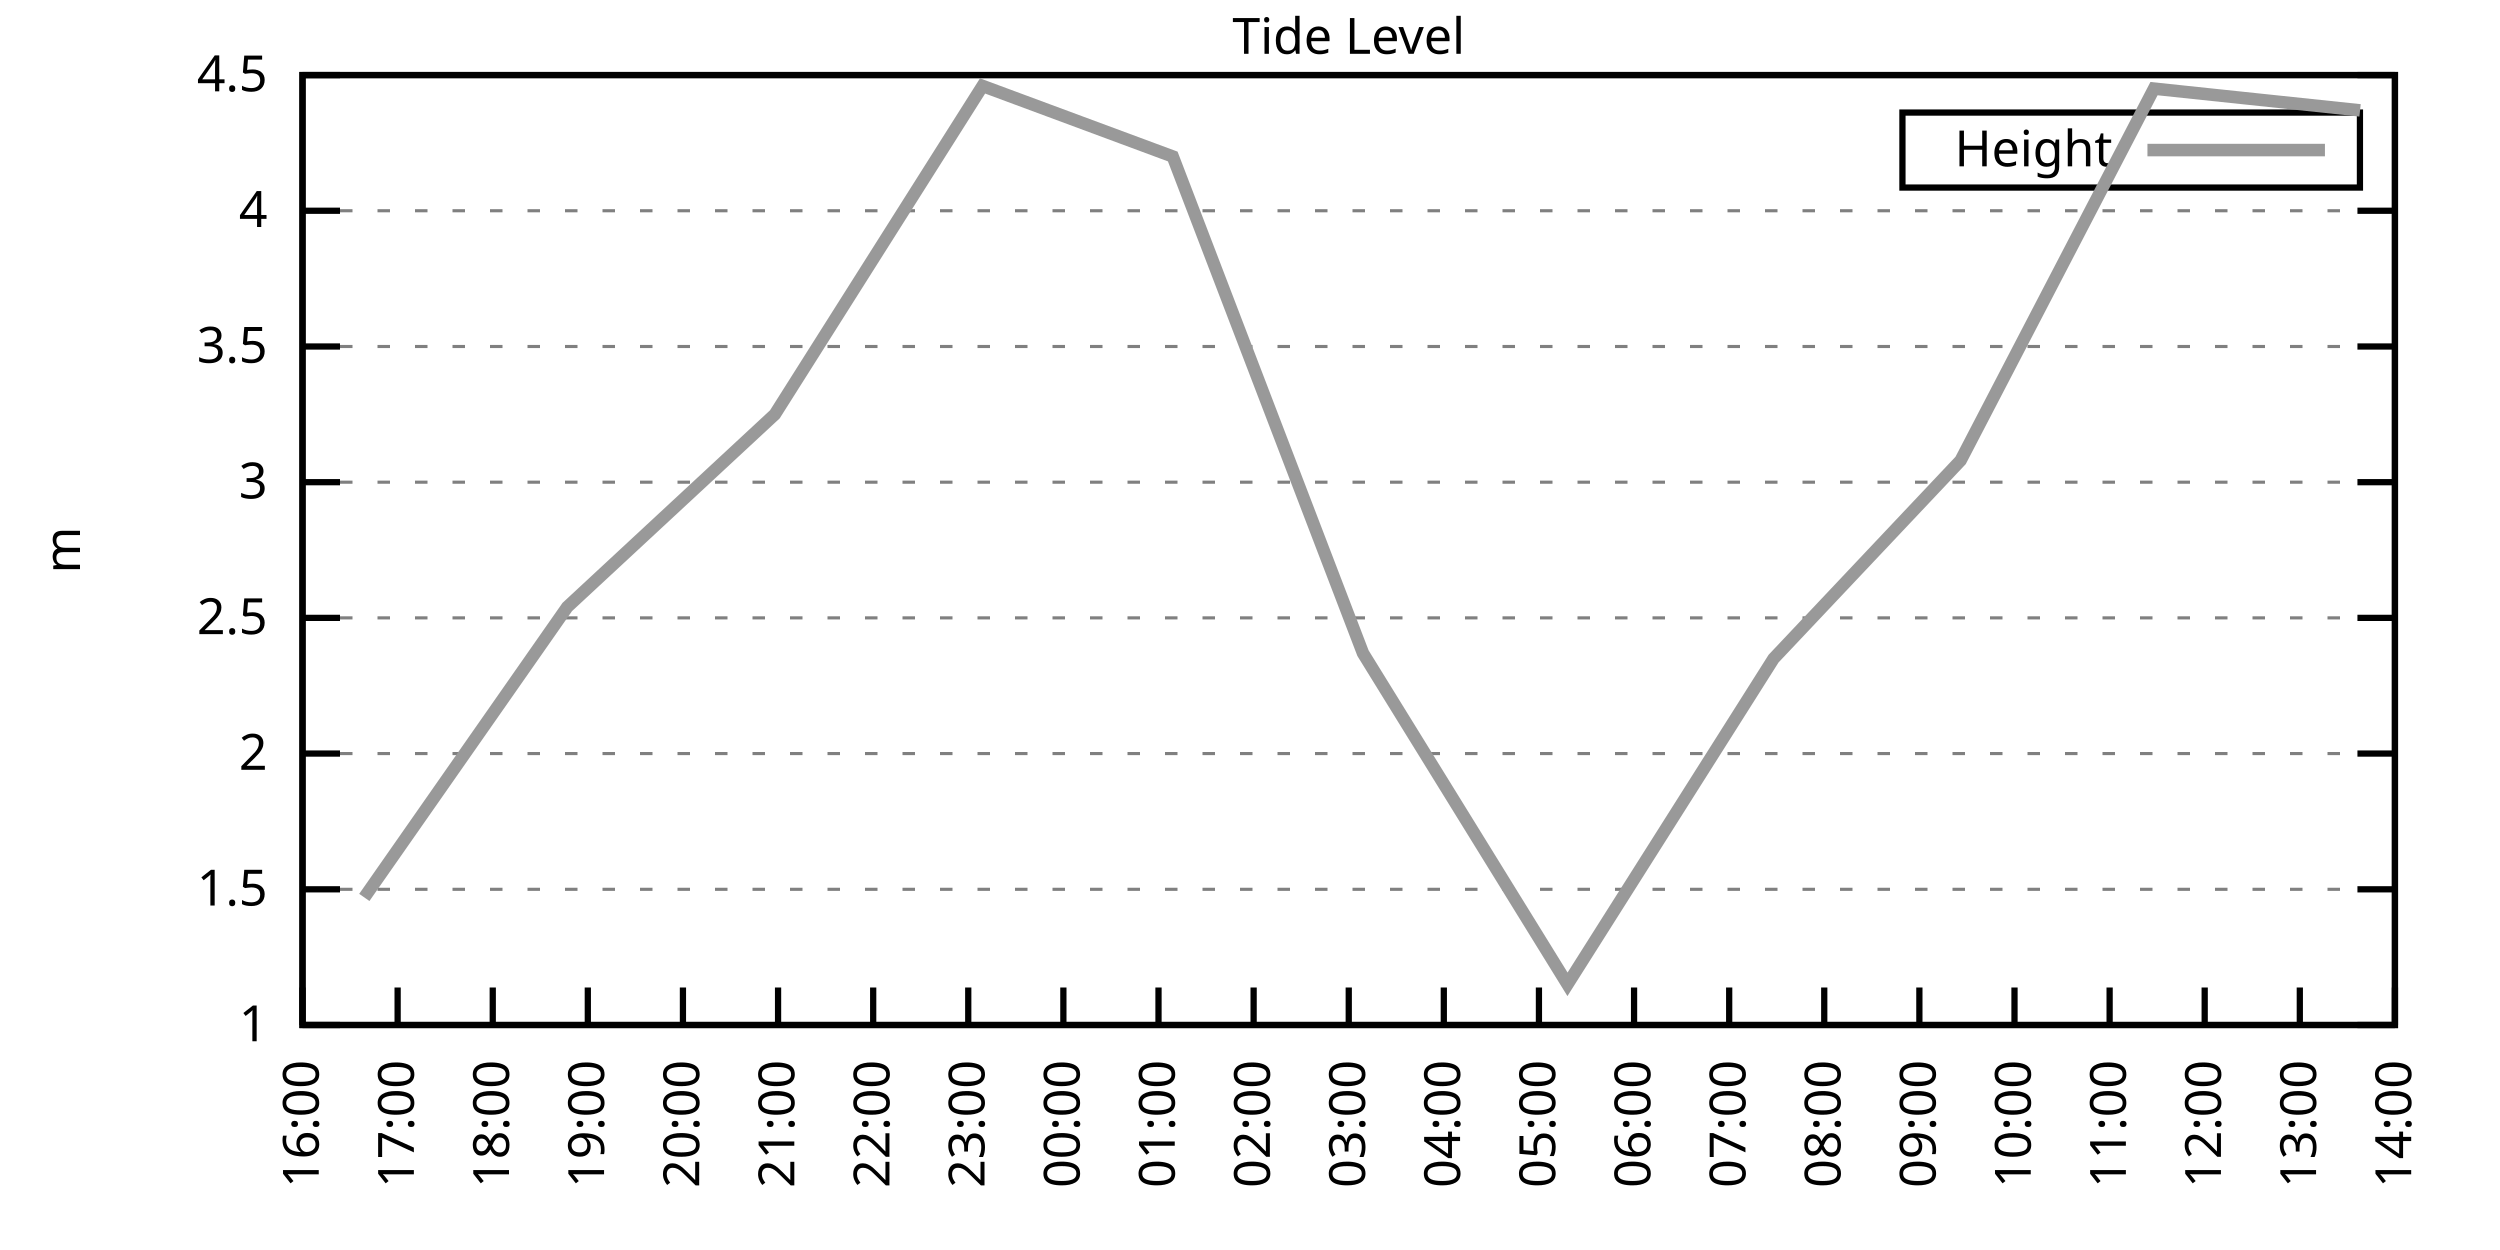
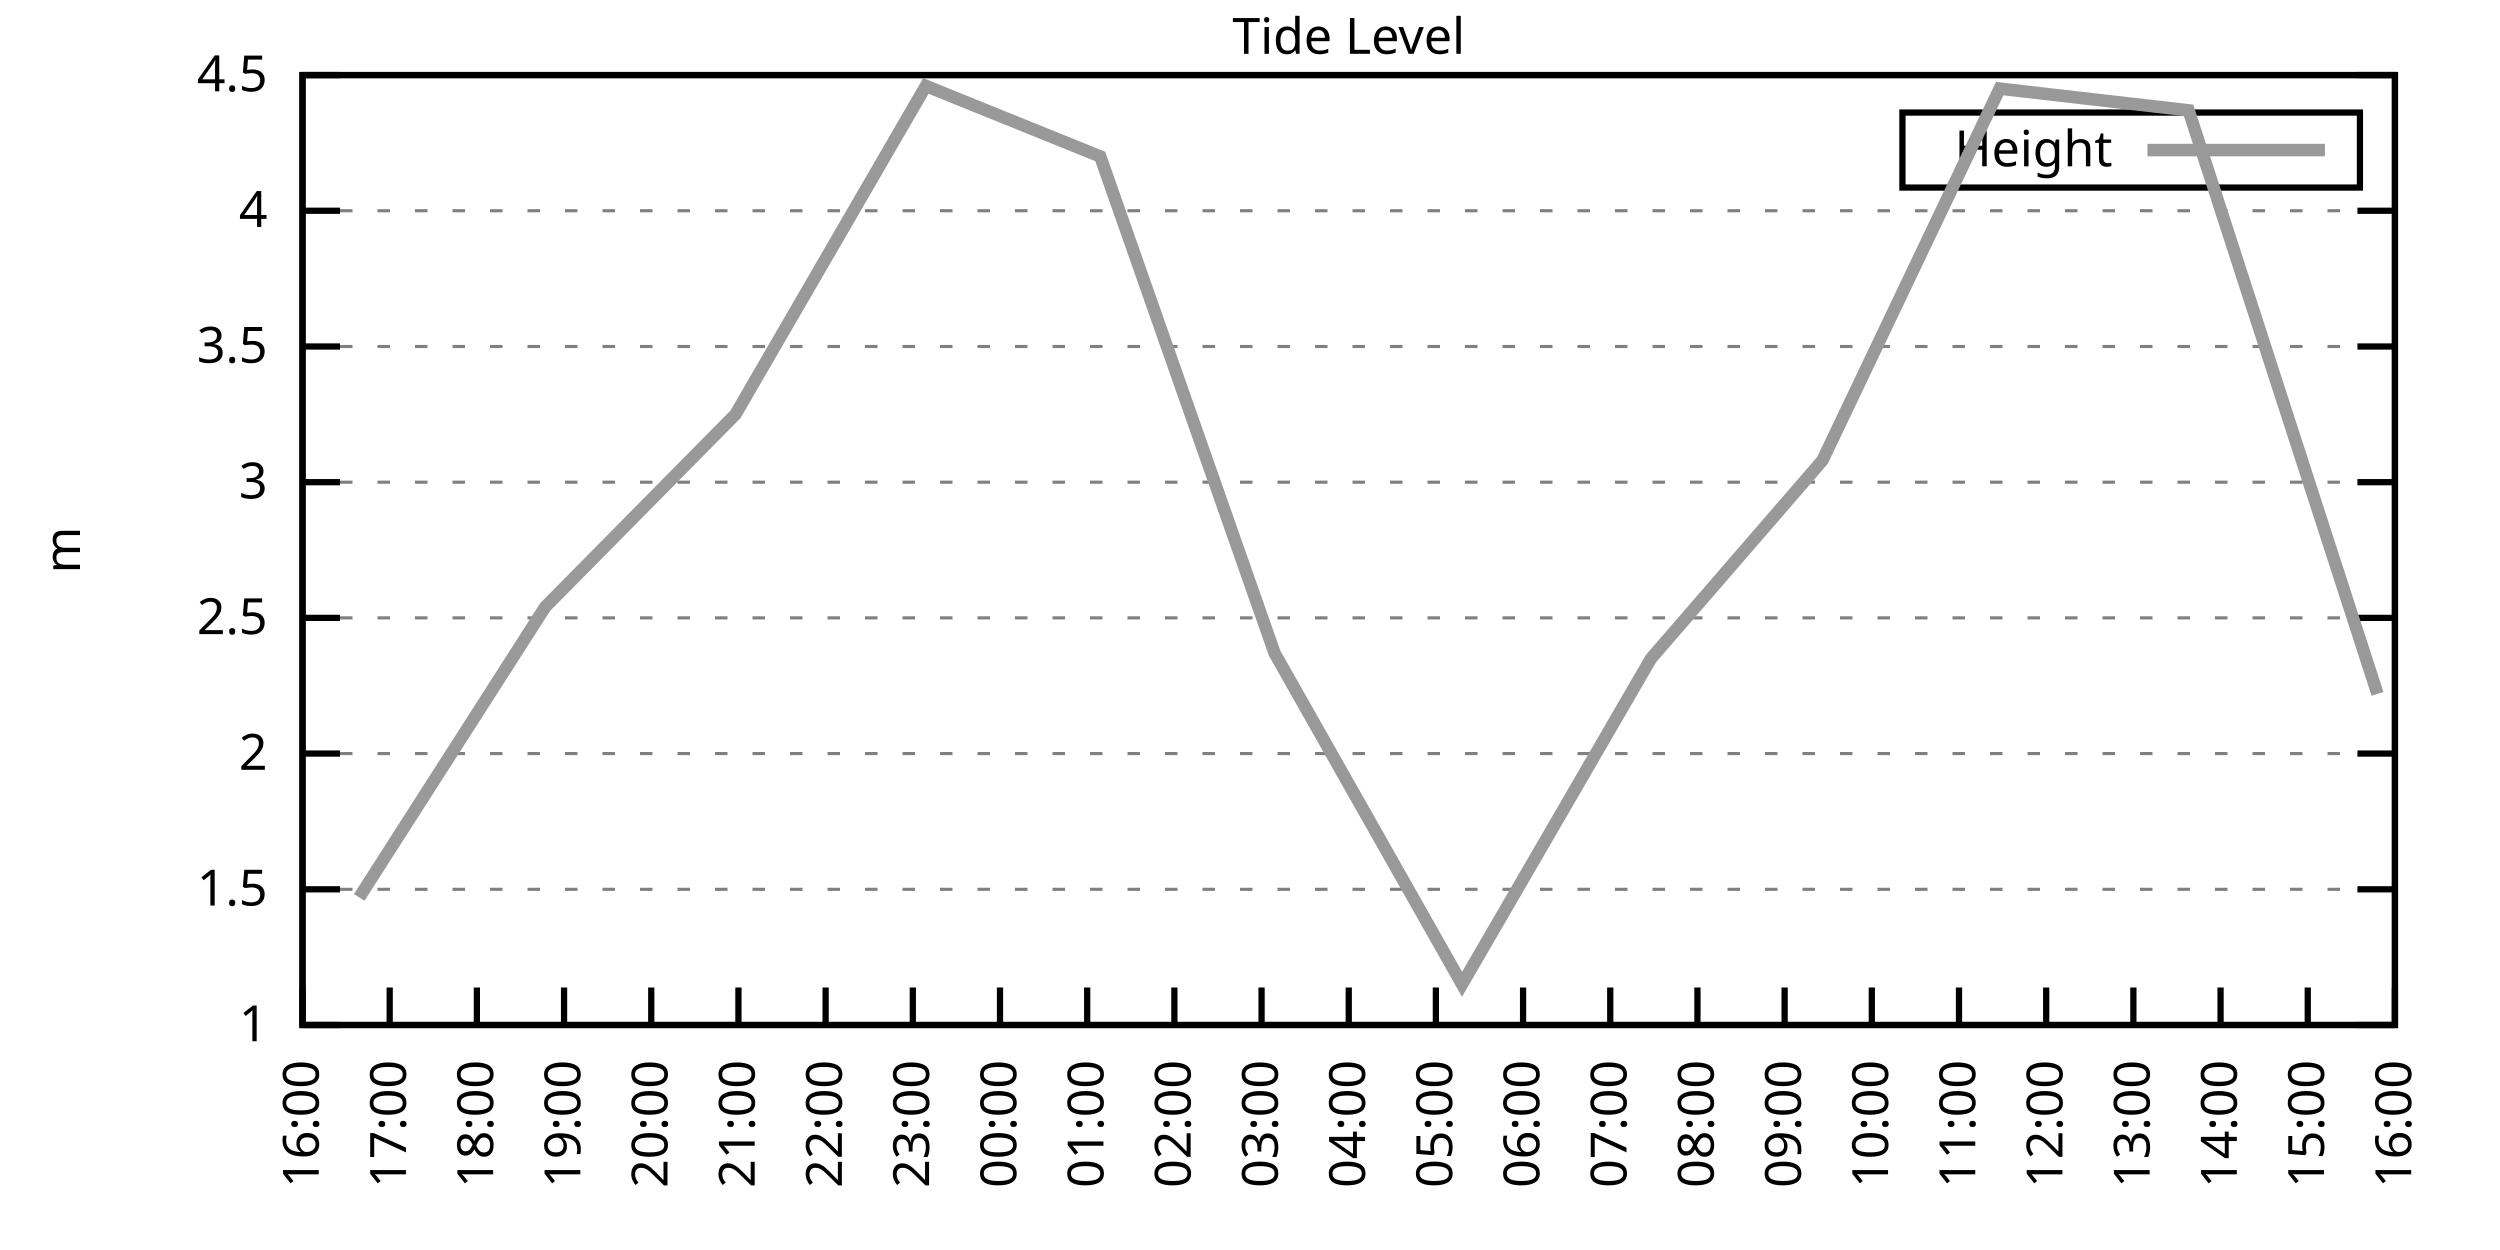
<svg xmlns="http://www.w3.org/2000/svg" xmlns:xlink="http://www.w3.org/1999/xlink" width="400" height="200" viewBox="0 0 400 200">
  <g id="gnuplot_canvas">
    <rect x="0" y="0" width="400" height="200" fill="none" />
    <defs>
      <circle id="gpDot" r="0.5" stroke-width="0.5" stroke="currentColor" />
      <path id="gpPt0" stroke-width="0.333" stroke="currentColor" d="M-1,0 h2 M0,-1 v2" />
      <path id="gpPt1" stroke-width="0.333" stroke="currentColor" d="M-1,-1 L1,1 M1,-1 L-1,1" />
      <path id="gpPt2" stroke-width="0.333" stroke="currentColor" d="M-1,0 L1,0 M0,-1 L0,1 M-1,-1 L1,1 M-1,1 L1,-1" />
      <rect id="gpPt3" stroke-width="0.333" stroke="currentColor" x="-1" y="-1" width="2" height="2" />
      <rect id="gpPt4" stroke-width="0.333" stroke="currentColor" fill="currentColor" x="-1" y="-1" width="2" height="2" />
      <circle id="gpPt5" stroke-width="0.333" stroke="currentColor" cx="0" cy="0" r="1" />
      <use xlink:href="#gpPt5" id="gpPt6" fill="currentColor" stroke="none" />
      <path id="gpPt7" stroke-width="0.333" stroke="currentColor" d="M0,-1.33 L-1.33,0.67 L1.33,0.67 z" />
      <use xlink:href="#gpPt7" id="gpPt8" fill="currentColor" stroke="none" />
      <use xlink:href="#gpPt7" id="gpPt9" stroke="currentColor" transform="rotate(180)" />
      <use xlink:href="#gpPt9" id="gpPt10" fill="currentColor" stroke="none" />
      <use xlink:href="#gpPt3" id="gpPt11" stroke="currentColor" transform="rotate(45)" />
      <use xlink:href="#gpPt11" id="gpPt12" fill="currentColor" stroke="none" />
      <path id="gpPt13" stroke-width="0.333" stroke="currentColor" d="M0,1.330 L1.265,0.411 L0.782,-1.067 L-0.782,-1.076 L-1.265,0.411 z" />
      <use xlink:href="#gpPt13" id="gpPt14" fill="currentColor" stroke="none" />
      <filter id="textbox" filterUnits="objectBoundingBox" x="0" y="0" height="1" width="1">
        <feFlood flood-color="white" flood-opacity="1" result="bgnd" />
        <feComposite in="SourceGraphic" in2="bgnd" operator="atop" />
      </filter>
      <filter id="greybox" filterUnits="objectBoundingBox" x="0" y="0" height="1" width="1">
        <feFlood flood-color="lightgrey" flood-opacity="1" result="grey" />
        <feComposite in="SourceGraphic" in2="grey" operator="atop" />
      </filter>
    </defs>
    <g fill="none" color="white" stroke="currentColor" stroke-width="1.00" stroke-linecap="butt" stroke-linejoin="miter">
</g>
    <g fill="none" color="black" stroke="currentColor" stroke-width="1.00" stroke-linecap="butt" stroke-linejoin="miter">
      <g stroke="none" shape-rendering="crispEdges">
        <polygon fill="rgb(255, 255, 255)" points="48.40,164.00 383.18,164.00 383.18,12.02 48.40,12.02 " />
      </g>
    </g>
    <g fill="none" color="black" stroke="currentColor" stroke-width="1.00" stroke-linecap="butt" stroke-linejoin="miter">
</g>
    <g fill="none" color="black" stroke="black" stroke-width="0.50" stroke-linecap="butt" stroke-linejoin="miter">
</g>
    <g fill="none" color="gray" stroke="currentColor" stroke-width="0.50" stroke-linecap="butt" stroke-linejoin="miter">
      <path stroke="gray" stroke-dasharray="2,4" class="gridline" d="M48.40,164.00 L383.19,164.00  " />
    </g>
    <g fill="none" color="gray" stroke="gray" stroke-width="1.00" stroke-linecap="butt" stroke-linejoin="miter">
</g>
    <g fill="none" color="black" stroke="currentColor" stroke-width="1.00" stroke-linecap="butt" stroke-linejoin="miter">
      <path stroke="black" d="M48.40,164.00 L54.40,164.00 M383.19,164.00 L377.19,164.00  " />
      <g transform="translate(42.80,166.60)" stroke="none" fill="black" font-family="Sans" font-size="8.00" text-anchor="end">
        <text>
          <tspan font-family="Sans"> 1</tspan>
        </text>
      </g>
    </g>
    <g fill="none" color="black" stroke="currentColor" stroke-width="1.00" stroke-linecap="butt" stroke-linejoin="miter">
</g>
    <g fill="none" color="black" stroke="black" stroke-width="0.50" stroke-linecap="butt" stroke-linejoin="miter">
</g>
    <g fill="none" color="gray" stroke="currentColor" stroke-width="0.50" stroke-linecap="butt" stroke-linejoin="miter">
      <path stroke="gray" stroke-dasharray="2,4" class="gridline" d="M48.40,142.29 L383.19,142.29  " />
    </g>
    <g fill="none" color="gray" stroke="gray" stroke-width="1.00" stroke-linecap="butt" stroke-linejoin="miter">
</g>
    <g fill="none" color="black" stroke="currentColor" stroke-width="1.00" stroke-linecap="butt" stroke-linejoin="miter">
      <path stroke="black" d="M48.40,142.29 L54.40,142.29 M383.19,142.29 L377.19,142.29  " />
      <g transform="translate(42.80,144.89)" stroke="none" fill="black" font-family="Sans" font-size="8.00" text-anchor="end">
        <text>
          <tspan font-family="Sans"> 1.5</tspan>
        </text>
      </g>
    </g>
    <g fill="none" color="black" stroke="currentColor" stroke-width="1.00" stroke-linecap="butt" stroke-linejoin="miter">
</g>
    <g fill="none" color="black" stroke="black" stroke-width="0.50" stroke-linecap="butt" stroke-linejoin="miter">
</g>
    <g fill="none" color="gray" stroke="currentColor" stroke-width="0.50" stroke-linecap="butt" stroke-linejoin="miter">
      <path stroke="gray" stroke-dasharray="2,4" class="gridline" d="M48.40,120.57 L383.19,120.57  " />
    </g>
    <g fill="none" color="gray" stroke="gray" stroke-width="1.00" stroke-linecap="butt" stroke-linejoin="miter">
</g>
    <g fill="none" color="black" stroke="currentColor" stroke-width="1.00" stroke-linecap="butt" stroke-linejoin="miter">
      <path stroke="black" d="M48.40,120.57 L54.40,120.57 M383.19,120.57 L377.19,120.57  " />
      <g transform="translate(42.80,123.17)" stroke="none" fill="black" font-family="Sans" font-size="8.00" text-anchor="end">
        <text>
          <tspan font-family="Sans"> 2</tspan>
        </text>
      </g>
    </g>
    <g fill="none" color="black" stroke="currentColor" stroke-width="1.00" stroke-linecap="butt" stroke-linejoin="miter">
</g>
    <g fill="none" color="black" stroke="black" stroke-width="0.50" stroke-linecap="butt" stroke-linejoin="miter">
</g>
    <g fill="none" color="gray" stroke="currentColor" stroke-width="0.50" stroke-linecap="butt" stroke-linejoin="miter">
      <path stroke="gray" stroke-dasharray="2,4" class="gridline" d="M48.40,98.86 L383.19,98.86  " />
    </g>
    <g fill="none" color="gray" stroke="gray" stroke-width="1.00" stroke-linecap="butt" stroke-linejoin="miter">
</g>
    <g fill="none" color="black" stroke="currentColor" stroke-width="1.00" stroke-linecap="butt" stroke-linejoin="miter">
      <path stroke="black" d="M48.40,98.86 L54.40,98.86 M383.19,98.86 L377.19,98.86  " />
      <g transform="translate(42.80,101.46)" stroke="none" fill="black" font-family="Sans" font-size="8.00" text-anchor="end">
        <text>
          <tspan font-family="Sans"> 2.5</tspan>
        </text>
      </g>
    </g>
    <g fill="none" color="black" stroke="currentColor" stroke-width="1.00" stroke-linecap="butt" stroke-linejoin="miter">
</g>
    <g fill="none" color="black" stroke="black" stroke-width="0.50" stroke-linecap="butt" stroke-linejoin="miter">
</g>
    <g fill="none" color="gray" stroke="currentColor" stroke-width="0.50" stroke-linecap="butt" stroke-linejoin="miter">
      <path stroke="gray" stroke-dasharray="2,4" class="gridline" d="M48.40,77.15 L383.19,77.15  " />
    </g>
    <g fill="none" color="gray" stroke="gray" stroke-width="1.00" stroke-linecap="butt" stroke-linejoin="miter">
</g>
    <g fill="none" color="black" stroke="currentColor" stroke-width="1.00" stroke-linecap="butt" stroke-linejoin="miter">
      <path stroke="black" d="M48.40,77.15 L54.40,77.15 M383.19,77.15 L377.19,77.15  " />
      <g transform="translate(42.80,79.75)" stroke="none" fill="black" font-family="Sans" font-size="8.00" text-anchor="end">
        <text>
          <tspan font-family="Sans"> 3</tspan>
        </text>
      </g>
    </g>
    <g fill="none" color="black" stroke="currentColor" stroke-width="1.00" stroke-linecap="butt" stroke-linejoin="miter">
</g>
    <g fill="none" color="black" stroke="black" stroke-width="0.50" stroke-linecap="butt" stroke-linejoin="miter">
</g>
    <g fill="none" color="gray" stroke="currentColor" stroke-width="0.50" stroke-linecap="butt" stroke-linejoin="miter">
      <path stroke="gray" stroke-dasharray="2,4" class="gridline" d="M48.40,55.44 L383.19,55.44  " />
    </g>
    <g fill="none" color="gray" stroke="gray" stroke-width="1.00" stroke-linecap="butt" stroke-linejoin="miter">
</g>
    <g fill="none" color="black" stroke="currentColor" stroke-width="1.00" stroke-linecap="butt" stroke-linejoin="miter">
      <path stroke="black" d="M48.40,55.44 L54.40,55.44 M383.19,55.44 L377.19,55.44  " />
      <g transform="translate(42.80,58.04)" stroke="none" fill="black" font-family="Sans" font-size="8.00" text-anchor="end">
        <text>
          <tspan font-family="Sans"> 3.5</tspan>
        </text>
      </g>
    </g>
    <g fill="none" color="black" stroke="currentColor" stroke-width="1.00" stroke-linecap="butt" stroke-linejoin="miter">
</g>
    <g fill="none" color="black" stroke="black" stroke-width="0.50" stroke-linecap="butt" stroke-linejoin="miter">
</g>
    <g fill="none" color="gray" stroke="currentColor" stroke-width="0.50" stroke-linecap="butt" stroke-linejoin="miter">
      <path stroke="gray" stroke-dasharray="2,4" class="gridline" d="M48.40,33.72 L383.19,33.72  " />
    </g>
    <g fill="none" color="gray" stroke="gray" stroke-width="1.00" stroke-linecap="butt" stroke-linejoin="miter">
</g>
    <g fill="none" color="black" stroke="currentColor" stroke-width="1.00" stroke-linecap="butt" stroke-linejoin="miter">
      <path stroke="black" d="M48.40,33.72 L54.40,33.72 M383.19,33.72 L377.19,33.72  " />
      <g transform="translate(42.80,36.32)" stroke="none" fill="black" font-family="Sans" font-size="8.00" text-anchor="end">
        <text>
          <tspan font-family="Sans"> 4</tspan>
        </text>
      </g>
    </g>
    <g fill="none" color="black" stroke="currentColor" stroke-width="1.00" stroke-linecap="butt" stroke-linejoin="miter">
</g>
    <g fill="none" color="black" stroke="black" stroke-width="0.50" stroke-linecap="butt" stroke-linejoin="miter">
</g>
    <g fill="none" color="gray" stroke="currentColor" stroke-width="0.50" stroke-linecap="butt" stroke-linejoin="miter">
      <path stroke="gray" stroke-dasharray="2,4" class="gridline" d="M48.40,12.01 L383.19,12.01  " />
    </g>
    <g fill="none" color="gray" stroke="gray" stroke-width="1.00" stroke-linecap="butt" stroke-linejoin="miter">
</g>
    <g fill="none" color="black" stroke="currentColor" stroke-width="1.00" stroke-linecap="butt" stroke-linejoin="miter">
      <path stroke="black" d="M48.40,12.01 L54.40,12.01 M383.19,12.01 L377.19,12.01  " />
      <g transform="translate(42.80,14.61)" stroke="none" fill="black" font-family="Sans" font-size="8.00" text-anchor="end">
        <text>
          <tspan font-family="Sans"> 4.5</tspan>
        </text>
      </g>
    </g>
    <g fill="none" color="black" stroke="currentColor" stroke-width="1.00" stroke-linecap="butt" stroke-linejoin="miter">
      <path stroke="black" d="M48.40,164.00 L48.40,158.00  " />
      <g transform="translate(51.00,169.60) rotate(270.00)" stroke="none" fill="black" font-family="Sans" font-size="8.00" text-anchor="end">
        <text>
          <tspan font-family="Sans">16:00</tspan>
        </text>
      </g>
    </g>
    <g fill="none" color="black" stroke="currentColor" stroke-width="1.00" stroke-linecap="butt" stroke-linejoin="miter">
-       <path stroke="black" d="M63.62,164.00 L63.62,158.00  " />
-       <g transform="translate(66.22,169.60) rotate(270.00)" stroke="none" fill="black" font-family="Sans" font-size="8.00" text-anchor="end">
+       <path stroke="black" d="M62.35,164.00 L62.35,158.00  " />
+       <g transform="translate(64.95,169.60) rotate(270.00)" stroke="none" fill="black" font-family="Sans" font-size="8.00" text-anchor="end">
        <text>
          <tspan font-family="Sans">17:00</tspan>
        </text>
      </g>
    </g>
    <g fill="none" color="black" stroke="currentColor" stroke-width="1.00" stroke-linecap="butt" stroke-linejoin="miter">
-       <path stroke="black" d="M78.84,164.00 L78.84,158.00  " />
-       <g transform="translate(81.44,169.60) rotate(270.00)" stroke="none" fill="black" font-family="Sans" font-size="8.00" text-anchor="end">
+       <path stroke="black" d="M76.30,164.00 L76.30,158.00  " />
+       <g transform="translate(78.90,169.60) rotate(270.00)" stroke="none" fill="black" font-family="Sans" font-size="8.00" text-anchor="end">
        <text>
          <tspan font-family="Sans">18:00</tspan>
        </text>
      </g>
    </g>
    <g fill="none" color="black" stroke="currentColor" stroke-width="1.00" stroke-linecap="butt" stroke-linejoin="miter">
-       <path stroke="black" d="M94.05,164.00 L94.05,158.00  " />
-       <g transform="translate(96.65,169.60) rotate(270.00)" stroke="none" fill="black" font-family="Sans" font-size="8.00" text-anchor="end">
+       <path stroke="black" d="M90.25,164.00 L90.25,158.00  " />
+       <g transform="translate(92.85,169.60) rotate(270.00)" stroke="none" fill="black" font-family="Sans" font-size="8.00" text-anchor="end">
        <text>
          <tspan font-family="Sans">19:00</tspan>
        </text>
      </g>
    </g>
    <g fill="none" color="black" stroke="currentColor" stroke-width="1.00" stroke-linecap="butt" stroke-linejoin="miter">
-       <path stroke="black" d="M109.27,164.00 L109.27,158.00  " />
-       <g transform="translate(111.87,169.60) rotate(270.00)" stroke="none" fill="black" font-family="Sans" font-size="8.00" text-anchor="end">
+       <path stroke="black" d="M104.20,164.00 L104.20,158.00  " />
+       <g transform="translate(106.80,169.60) rotate(270.00)" stroke="none" fill="black" font-family="Sans" font-size="8.00" text-anchor="end">
        <text>
          <tspan font-family="Sans">20:00</tspan>
        </text>
      </g>
    </g>
    <g fill="none" color="black" stroke="currentColor" stroke-width="1.00" stroke-linecap="butt" stroke-linejoin="miter">
-       <path stroke="black" d="M124.49,164.00 L124.49,158.00  " />
-       <g transform="translate(127.09,169.60) rotate(270.00)" stroke="none" fill="black" font-family="Sans" font-size="8.00" text-anchor="end">
+       <path stroke="black" d="M118.15,164.00 L118.15,158.00  " />
+       <g transform="translate(120.75,169.60) rotate(270.00)" stroke="none" fill="black" font-family="Sans" font-size="8.00" text-anchor="end">
        <text>
          <tspan font-family="Sans">21:00</tspan>
        </text>
      </g>
    </g>
    <g fill="none" color="black" stroke="currentColor" stroke-width="1.00" stroke-linecap="butt" stroke-linejoin="miter">
-       <path stroke="black" d="M139.71,164.00 L139.71,158.00  " />
-       <g transform="translate(142.31,169.60) rotate(270.00)" stroke="none" fill="black" font-family="Sans" font-size="8.00" text-anchor="end">
+       <path stroke="black" d="M132.10,164.00 L132.10,158.00  " />
+       <g transform="translate(134.70,169.60) rotate(270.00)" stroke="none" fill="black" font-family="Sans" font-size="8.00" text-anchor="end">
        <text>
          <tspan font-family="Sans">22:00</tspan>
        </text>
      </g>
    </g>
    <g fill="none" color="black" stroke="currentColor" stroke-width="1.00" stroke-linecap="butt" stroke-linejoin="miter">
-       <path stroke="black" d="M154.92,164.00 L154.92,158.00  " />
-       <g transform="translate(157.52,169.60) rotate(270.00)" stroke="none" fill="black" font-family="Sans" font-size="8.00" text-anchor="end">
+       <path stroke="black" d="M146.05,164.00 L146.05,158.00  " />
+       <g transform="translate(148.65,169.60) rotate(270.00)" stroke="none" fill="black" font-family="Sans" font-size="8.00" text-anchor="end">
        <text>
          <tspan font-family="Sans">23:00</tspan>
        </text>
      </g>
    </g>
    <g fill="none" color="black" stroke="currentColor" stroke-width="1.00" stroke-linecap="butt" stroke-linejoin="miter">
-       <path stroke="black" d="M170.14,164.00 L170.14,158.00  " />
-       <g transform="translate(172.74,169.60) rotate(270.00)" stroke="none" fill="black" font-family="Sans" font-size="8.00" text-anchor="end">
+       <path stroke="black" d="M160.00,164.00 L160.00,158.00  " />
+       <g transform="translate(162.60,169.60) rotate(270.00)" stroke="none" fill="black" font-family="Sans" font-size="8.00" text-anchor="end">
        <text>
          <tspan font-family="Sans">00:00</tspan>
        </text>
      </g>
    </g>
    <g fill="none" color="black" stroke="currentColor" stroke-width="1.00" stroke-linecap="butt" stroke-linejoin="miter">
-       <path stroke="black" d="M185.36,164.00 L185.36,158.00  " />
-       <g transform="translate(187.96,169.60) rotate(270.00)" stroke="none" fill="black" font-family="Sans" font-size="8.00" text-anchor="end">
+       <path stroke="black" d="M173.95,164.00 L173.95,158.00  " />
+       <g transform="translate(176.55,169.60) rotate(270.00)" stroke="none" fill="black" font-family="Sans" font-size="8.00" text-anchor="end">
        <text>
          <tspan font-family="Sans">01:00</tspan>
        </text>
      </g>
    </g>
    <g fill="none" color="black" stroke="currentColor" stroke-width="1.00" stroke-linecap="butt" stroke-linejoin="miter">
-       <path stroke="black" d="M200.58,164.00 L200.58,158.00  " />
-       <g transform="translate(203.18,169.60) rotate(270.00)" stroke="none" fill="black" font-family="Sans" font-size="8.00" text-anchor="end">
+       <path stroke="black" d="M187.90,164.00 L187.90,158.00  " />
+       <g transform="translate(190.50,169.60) rotate(270.00)" stroke="none" fill="black" font-family="Sans" font-size="8.00" text-anchor="end">
        <text>
          <tspan font-family="Sans">02:00</tspan>
+         </text>
+       </g>
+     </g>
+     <g fill="none" color="black" stroke="currentColor" stroke-width="1.00" stroke-linecap="butt" stroke-linejoin="miter">
+       <path stroke="black" d="M201.85,164.00 L201.85,158.00  " />
+       <g transform="translate(204.45,169.60) rotate(270.00)" stroke="none" fill="black" font-family="Sans" font-size="8.00" text-anchor="end">
+         <text>
+           <tspan font-family="Sans">03:00</tspan>
        </text>
      </g>
    </g>
    <g fill="none" color="black" stroke="currentColor" stroke-width="1.00" stroke-linecap="butt" stroke-linejoin="miter">
      <path stroke="black" d="M215.80,164.00 L215.80,158.00  " />
      <g transform="translate(218.40,169.60) rotate(270.00)" stroke="none" fill="black" font-family="Sans" font-size="8.00" text-anchor="end">
        <text>
-           <tspan font-family="Sans">03:00</tspan>
-         </text>
-       </g>
-     </g>
-     <g fill="none" color="black" stroke="currentColor" stroke-width="1.00" stroke-linecap="butt" stroke-linejoin="miter">
-       <path stroke="black" d="M231.01,164.00 L231.01,158.00  " />
-       <g transform="translate(233.61,169.60) rotate(270.00)" stroke="none" fill="black" font-family="Sans" font-size="8.00" text-anchor="end">
-         <text>
          <tspan font-family="Sans">04:00</tspan>
        </text>
      </g>
    </g>
    <g fill="none" color="black" stroke="currentColor" stroke-width="1.00" stroke-linecap="butt" stroke-linejoin="miter">
-       <path stroke="black" d="M246.23,164.00 L246.23,158.00  " />
-       <g transform="translate(248.83,169.60) rotate(270.00)" stroke="none" fill="black" font-family="Sans" font-size="8.00" text-anchor="end">
+       <path stroke="black" d="M229.74,164.00 L229.74,158.00  " />
+       <g transform="translate(232.34,169.60) rotate(270.00)" stroke="none" fill="black" font-family="Sans" font-size="8.00" text-anchor="end">
        <text>
          <tspan font-family="Sans">05:00</tspan>
        </text>
      </g>
    </g>
    <g fill="none" color="black" stroke="currentColor" stroke-width="1.00" stroke-linecap="butt" stroke-linejoin="miter">
-       <path stroke="black" d="M261.45,164.00 L261.45,158.00  " />
-       <g transform="translate(264.05,169.60) rotate(270.00)" stroke="none" fill="black" font-family="Sans" font-size="8.00" text-anchor="end">
+       <path stroke="black" d="M243.69,164.00 L243.69,158.00  " />
+       <g transform="translate(246.29,169.60) rotate(270.00)" stroke="none" fill="black" font-family="Sans" font-size="8.00" text-anchor="end">
        <text>
          <tspan font-family="Sans">06:00</tspan>
        </text>
      </g>
    </g>
    <g fill="none" color="black" stroke="currentColor" stroke-width="1.00" stroke-linecap="butt" stroke-linejoin="miter">
-       <path stroke="black" d="M276.67,164.00 L276.67,158.00  " />
-       <g transform="translate(279.27,169.60) rotate(270.00)" stroke="none" fill="black" font-family="Sans" font-size="8.00" text-anchor="end">
+       <path stroke="black" d="M257.64,164.00 L257.64,158.00  " />
+       <g transform="translate(260.24,169.60) rotate(270.00)" stroke="none" fill="black" font-family="Sans" font-size="8.00" text-anchor="end">
        <text>
          <tspan font-family="Sans">07:00</tspan>
        </text>
      </g>
    </g>
    <g fill="none" color="black" stroke="currentColor" stroke-width="1.00" stroke-linecap="butt" stroke-linejoin="miter">
-       <path stroke="black" d="M291.88,164.00 L291.88,158.00  " />
-       <g transform="translate(294.48,169.60) rotate(270.00)" stroke="none" fill="black" font-family="Sans" font-size="8.00" text-anchor="end">
+       <path stroke="black" d="M271.59,164.00 L271.59,158.00  " />
+       <g transform="translate(274.19,169.60) rotate(270.00)" stroke="none" fill="black" font-family="Sans" font-size="8.00" text-anchor="end">
        <text>
          <tspan font-family="Sans">08:00</tspan>
        </text>
      </g>
    </g>
    <g fill="none" color="black" stroke="currentColor" stroke-width="1.00" stroke-linecap="butt" stroke-linejoin="miter">
-       <path stroke="black" d="M307.10,164.00 L307.10,158.00  " />
-       <g transform="translate(309.70,169.60) rotate(270.00)" stroke="none" fill="black" font-family="Sans" font-size="8.00" text-anchor="end">
+       <path stroke="black" d="M285.54,164.00 L285.54,158.00  " />
+       <g transform="translate(288.14,169.60) rotate(270.00)" stroke="none" fill="black" font-family="Sans" font-size="8.00" text-anchor="end">
        <text>
          <tspan font-family="Sans">09:00</tspan>
        </text>
      </g>
    </g>
    <g fill="none" color="black" stroke="currentColor" stroke-width="1.00" stroke-linecap="butt" stroke-linejoin="miter">
-       <path stroke="black" d="M322.32,164.00 L322.32,158.00  " />
-       <g transform="translate(324.92,169.60) rotate(270.00)" stroke="none" fill="black" font-family="Sans" font-size="8.00" text-anchor="end">
+       <path stroke="black" d="M299.49,164.00 L299.49,158.00  " />
+       <g transform="translate(302.09,169.60) rotate(270.00)" stroke="none" fill="black" font-family="Sans" font-size="8.00" text-anchor="end">
        <text>
          <tspan font-family="Sans">10:00</tspan>
        </text>
      </g>
    </g>
    <g fill="none" color="black" stroke="currentColor" stroke-width="1.00" stroke-linecap="butt" stroke-linejoin="miter">
-       <path stroke="black" d="M337.54,164.00 L337.54,158.00  " />
-       <g transform="translate(340.14,169.60) rotate(270.00)" stroke="none" fill="black" font-family="Sans" font-size="8.00" text-anchor="end">
+       <path stroke="black" d="M313.44,164.00 L313.44,158.00  " />
+       <g transform="translate(316.04,169.60) rotate(270.00)" stroke="none" fill="black" font-family="Sans" font-size="8.00" text-anchor="end">
        <text>
          <tspan font-family="Sans">11:00</tspan>
        </text>
      </g>
    </g>
    <g fill="none" color="black" stroke="currentColor" stroke-width="1.00" stroke-linecap="butt" stroke-linejoin="miter">
-       <path stroke="black" d="M352.75,164.00 L352.75,158.00  " />
-       <g transform="translate(355.35,169.60) rotate(270.00)" stroke="none" fill="black" font-family="Sans" font-size="8.00" text-anchor="end">
+       <path stroke="black" d="M327.39,164.00 L327.39,158.00  " />
+       <g transform="translate(329.99,169.60) rotate(270.00)" stroke="none" fill="black" font-family="Sans" font-size="8.00" text-anchor="end">
        <text>
          <tspan font-family="Sans">12:00</tspan>
        </text>
      </g>
    </g>
    <g fill="none" color="black" stroke="currentColor" stroke-width="1.00" stroke-linecap="butt" stroke-linejoin="miter">
-       <path stroke="black" d="M367.97,164.00 L367.97,158.00  " />
-       <g transform="translate(370.57,169.60) rotate(270.00)" stroke="none" fill="black" font-family="Sans" font-size="8.00" text-anchor="end">
+       <path stroke="black" d="M341.34,164.00 L341.34,158.00  " />
+       <g transform="translate(343.94,169.60) rotate(270.00)" stroke="none" fill="black" font-family="Sans" font-size="8.00" text-anchor="end">
        <text>
          <tspan font-family="Sans">13:00</tspan>
+         </text>
+       </g>
+     </g>
+     <g fill="none" color="black" stroke="currentColor" stroke-width="1.00" stroke-linecap="butt" stroke-linejoin="miter">
+       <path stroke="black" d="M355.29,164.00 L355.29,158.00  " />
+       <g transform="translate(357.89,169.60) rotate(270.00)" stroke="none" fill="black" font-family="Sans" font-size="8.00" text-anchor="end">
+         <text>
+           <tspan font-family="Sans">14:00</tspan>
+         </text>
+       </g>
+     </g>
+     <g fill="none" color="black" stroke="currentColor" stroke-width="1.00" stroke-linecap="butt" stroke-linejoin="miter">
+       <path stroke="black" d="M369.24,164.00 L369.24,158.00  " />
+       <g transform="translate(371.84,169.60) rotate(270.00)" stroke="none" fill="black" font-family="Sans" font-size="8.00" text-anchor="end">
+         <text>
+           <tspan font-family="Sans">15:00</tspan>
        </text>
      </g>
    </g>
    <g fill="none" color="black" stroke="currentColor" stroke-width="1.00" stroke-linecap="butt" stroke-linejoin="miter">
      <path stroke="black" d="M383.19,164.00 L383.19,158.00  " />
      <g transform="translate(385.79,169.60) rotate(270.00)" stroke="none" fill="black" font-family="Sans" font-size="8.00" text-anchor="end">
        <text>
-           <tspan font-family="Sans">14:00</tspan>
+           <tspan font-family="Sans">16:00</tspan>
        </text>
      </g>
    </g>
    <g fill="none" color="black" stroke="currentColor" stroke-width="1.00" stroke-linecap="butt" stroke-linejoin="miter">
</g>
    <g fill="none" color="black" stroke="currentColor" stroke-width="1.00" stroke-linecap="butt" stroke-linejoin="miter">
      <path stroke="black" d="M48.40,12.01 L48.40,164.00 L383.19,164.00 L383.19,12.01 L48.40,12.01 Z  " />
    </g>
    <g fill="none" color="black" stroke="currentColor" stroke-width="1.00" stroke-linecap="butt" stroke-linejoin="miter">
</g>
    <g fill="none" color="black" stroke="currentColor" stroke-width="1.00" stroke-linecap="butt" stroke-linejoin="miter">
      <path stroke="black" d="M304.39,30.01 L304.39,18.01 L377.59,18.01 L377.59,30.01 L304.39,30.01 Z  " />
    </g>
    <g id="Tide_level_plot_1">
      <g fill="none" color="white" stroke="black" stroke-width="2.00" stroke-linecap="butt" stroke-linejoin="miter">
</g>
      <g fill="none" color="black" stroke="currentColor" stroke-width="2.00" stroke-linecap="butt" stroke-linejoin="miter">
        <g transform="translate(337.99,26.61)" stroke="none" fill="black" font-family="Sans" font-size="8.00" text-anchor="end">
          <text>
            <tspan font-family="Sans">Height</tspan>
          </text>
        </g>
      </g>
      <g fill="none" color="black" stroke="currentColor" stroke-width="2.00" stroke-linecap="butt" stroke-linejoin="miter">
-         <path stroke="rgb(153, 153, 153)" d="M343.59,24.01 L371.99,24.01 M58.29,143.59 L90.76,97.12 L123.98,66.29 L157.21,13.75 L187.64,25.04 L218.08,104.51   L250.80,157.49 L283.77,105.38 L313.70,73.67 L344.64,14.18 L377.61,17.66  " />
+         <path stroke="rgb(153, 153, 153)" d="M343.59,24.01 L371.99,24.01 M57.47,143.59 L87.23,97.12 L117.68,66.29 L148.14,13.75 L176.04,25.04 L203.94,104.51   L233.93,157.49 L264.15,105.38 L291.59,73.67 L319.95,14.18 L350.18,17.66 L380.40,111.02  " />
      </g>
    </g>
    <g fill="none" color="black" stroke="currentColor" stroke-width="2.00" stroke-linecap="butt" stroke-linejoin="miter">
</g>
    <g fill="none" color="black" stroke="black" stroke-width="1.00" stroke-linecap="butt" stroke-linejoin="miter">
</g>
    <g fill="none" color="black" stroke="currentColor" stroke-width="1.00" stroke-linecap="butt" stroke-linejoin="miter">
      <path stroke="black" d="M48.40,12.01 L48.40,164.00 L383.19,164.00 L383.19,12.01 L48.40,12.01 Z  " />
      <g transform="translate(12.80,88.01) rotate(270.00)" stroke="none" fill="black" font-family="Sans" font-size="8.00" text-anchor="middle">
        <text>
          <tspan font-family="Sans">m</tspan>
        </text>
      </g>
    </g>
    <g fill="none" color="black" stroke="currentColor" stroke-width="1.00" stroke-linecap="butt" stroke-linejoin="miter">
</g>
    <g fill="none" color="black" stroke="currentColor" stroke-width="1.00" stroke-linecap="butt" stroke-linejoin="miter">
      <g transform="translate(215.79,8.61)" stroke="none" fill="black" font-family="Sans" font-size="8.00" text-anchor="middle">
        <text>
          <tspan font-family="Sans">Tide Level</tspan>
        </text>
      </g>
    </g>
    <g fill="none" color="black" stroke="currentColor" stroke-width="1.00" stroke-linecap="butt" stroke-linejoin="miter">
</g>
  </g>
</svg>
